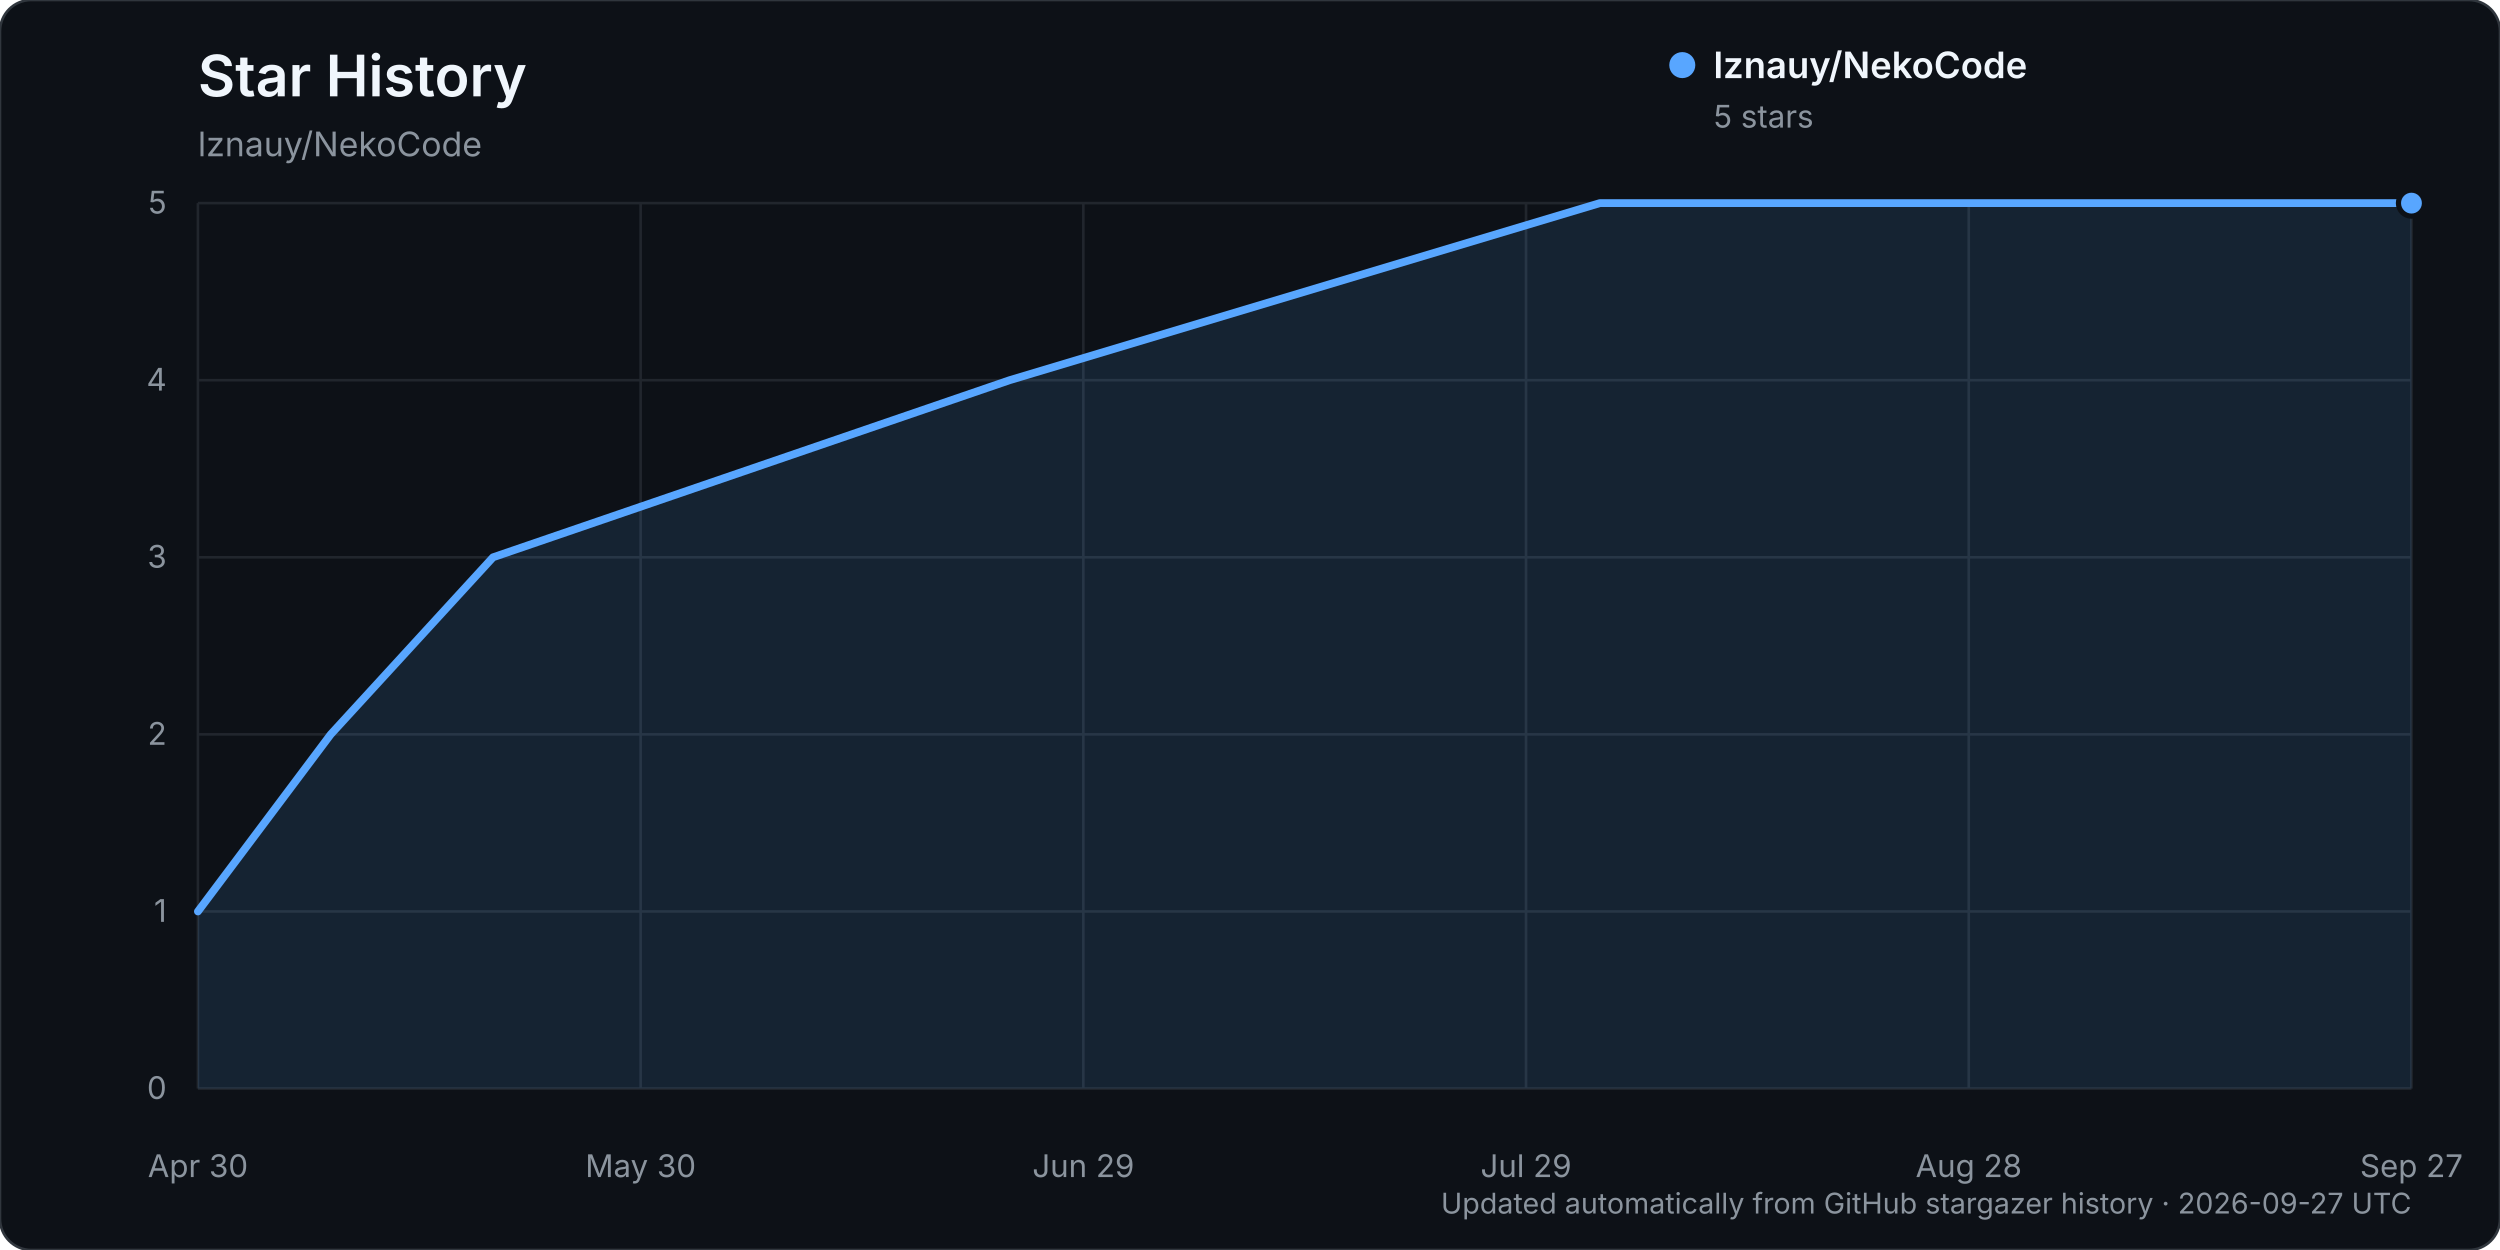
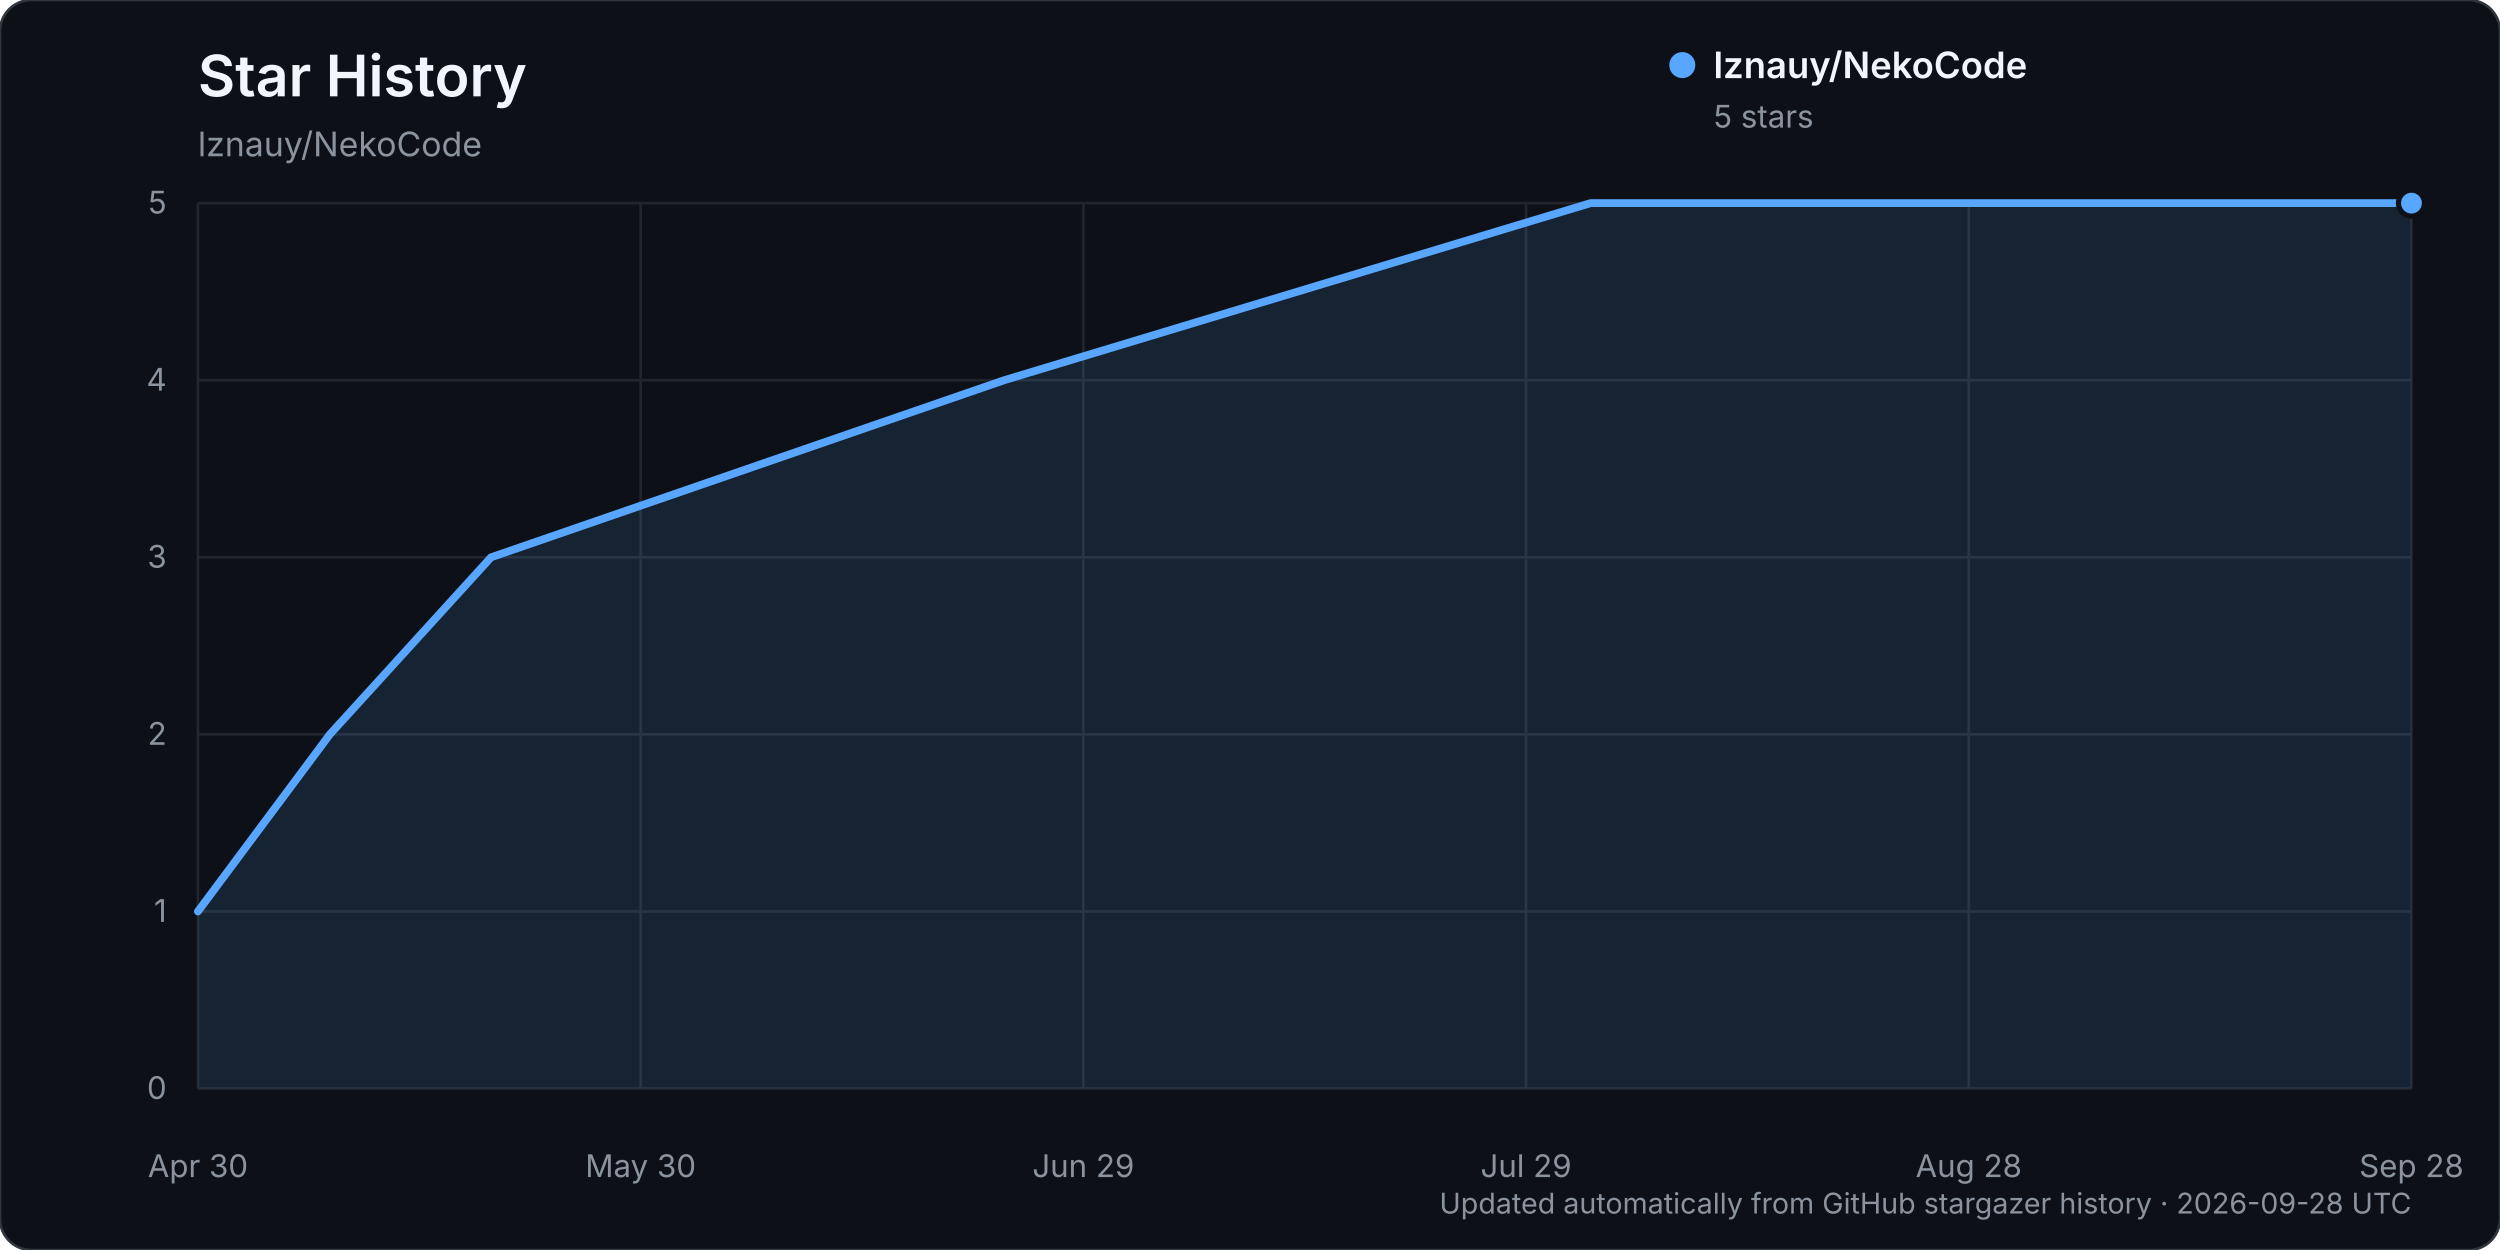
<svg xmlns="http://www.w3.org/2000/svg" width="960" height="480" viewBox="0 0 960 480" role="img" aria-labelledby="title description">
  <rect width="960" height="480" rx="12" fill="#0d1117" stroke="#30363d" />
  <text x="76" y="37" fill="#f0f6fc" font-family="-apple-system, BlinkMacSystemFont, 'Segoe UI', sans-serif" font-size="22" font-weight="600">Star History</text>
  <text x="76" y="60" fill="#8b949e" font-family="-apple-system, BlinkMacSystemFont, 'Segoe UI', sans-serif" font-size="13">lznauy/NekoCode</text>
  <g font-family="-apple-system, BlinkMacSystemFont, 'Segoe UI', sans-serif">
    <line x1="76" y1="418.00" x2="926" y2="418.00" stroke="#21262d" stroke-width="1" />
    <text x="64" y="422.00" text-anchor="end" fill="#8b949e" font-size="12">0</text>
    <line x1="76" y1="350.00" x2="926" y2="350.00" stroke="#21262d" stroke-width="1" />
    <text x="64" y="354.00" text-anchor="end" fill="#8b949e" font-size="12">1</text>
    <line x1="76" y1="282.00" x2="926" y2="282.00" stroke="#21262d" stroke-width="1" />
    <text x="64" y="286.00" text-anchor="end" fill="#8b949e" font-size="12">2</text>
    <line x1="76" y1="214.00" x2="926" y2="214.00" stroke="#21262d" stroke-width="1" />
    <text x="64" y="218.00" text-anchor="end" fill="#8b949e" font-size="12">3</text>
    <line x1="76" y1="146.00" x2="926" y2="146.00" stroke="#21262d" stroke-width="1" />
    <text x="64" y="150.00" text-anchor="end" fill="#8b949e" font-size="12">4</text>
    <line x1="76" y1="78.00" x2="926" y2="78.00" stroke="#21262d" stroke-width="1" />
    <text x="64" y="82.00" text-anchor="end" fill="#8b949e" font-size="12">5</text>
    <line x1="76.00" y1="78" x2="76.00" y2="418" stroke="#21262d" stroke-width="1" />
    <text x="76.00" y="452" text-anchor="middle" fill="#8b949e" font-size="12">Apr 30</text>
    <line x1="246.00" y1="78" x2="246.00" y2="418" stroke="#21262d" stroke-width="1" />
    <text x="246.00" y="452" text-anchor="middle" fill="#8b949e" font-size="12">May 30</text>
    <line x1="416.00" y1="78" x2="416.00" y2="418" stroke="#21262d" stroke-width="1" />
    <text x="416.00" y="452" text-anchor="middle" fill="#8b949e" font-size="12">Jun 29</text>
    <line x1="586.00" y1="78" x2="586.00" y2="418" stroke="#21262d" stroke-width="1" />
    <text x="586.00" y="452" text-anchor="middle" fill="#8b949e" font-size="12">Jul 29</text>
    <line x1="756.00" y1="78" x2="756.00" y2="418" stroke="#21262d" stroke-width="1" />
    <text x="756.00" y="452" text-anchor="middle" fill="#8b949e" font-size="12">Aug 28</text>
    <line x1="926.00" y1="78" x2="926.00" y2="418" stroke="#21262d" stroke-width="1" />
-     <text x="926.00" y="452" text-anchor="middle" fill="#8b949e" font-size="12">Sep 27</text>
-     <path d="M76.00,350.00 L127.00,282.00 L189.33,214.00 L387.67,146.00 L614.33,78.00 L926.00,78.00 L926.00,418.00 L76.00,418.00 Z" fill="#58a6ff" opacity="0.12" />
-     <path d="M76.00,350.00 L127.00,282.00 L189.33,214.00 L387.67,146.00 L614.33,78.00 L926.00,78.00" fill="none" stroke="#58a6ff" stroke-width="3" stroke-linecap="round" stroke-linejoin="round" />
+     <text x="926.00" y="452" text-anchor="middle" fill="#8b949e" font-size="12">Sep 28</text>
+     <path d="M76.00,350.00 L126.66,282.00 L188.58,214.00 L385.60,146.00 L610.77,78.00 L926.00,78.00 L926.00,418.00 L76.00,418.00 Z" fill="#58a6ff" opacity="0.12" />
+     <path d="M76.00,350.00 L126.66,282.00 L188.58,214.00 L385.60,146.00 L610.77,78.00 L926.00,78.00" fill="none" stroke="#58a6ff" stroke-width="3" stroke-linecap="round" stroke-linejoin="round" />
    <circle cx="926.00" cy="78.00" r="5" fill="#58a6ff" stroke="#0d1117" stroke-width="2" />
    <g transform="translate(646, 25)">
      <circle cx="0" cy="0" r="5" fill="#58a6ff" />
      <text x="12" y="5" fill="#f0f6fc" font-size="14" font-weight="600">lznauy/NekoCode</text>
      <text x="12" y="24" fill="#8b949e" font-size="12">5 stars</text>
    </g>
-     <text x="926" y="466" text-anchor="end" fill="#8b949e" font-size="11">Updated automatically from GitHub stargazer history · 2026-09-27 UTC</text>
+     <text x="926" y="466" text-anchor="end" fill="#8b949e" font-size="11">Updated automatically from GitHub stargazer history · 2026-09-28 UTC</text>
  </g>
</svg>
